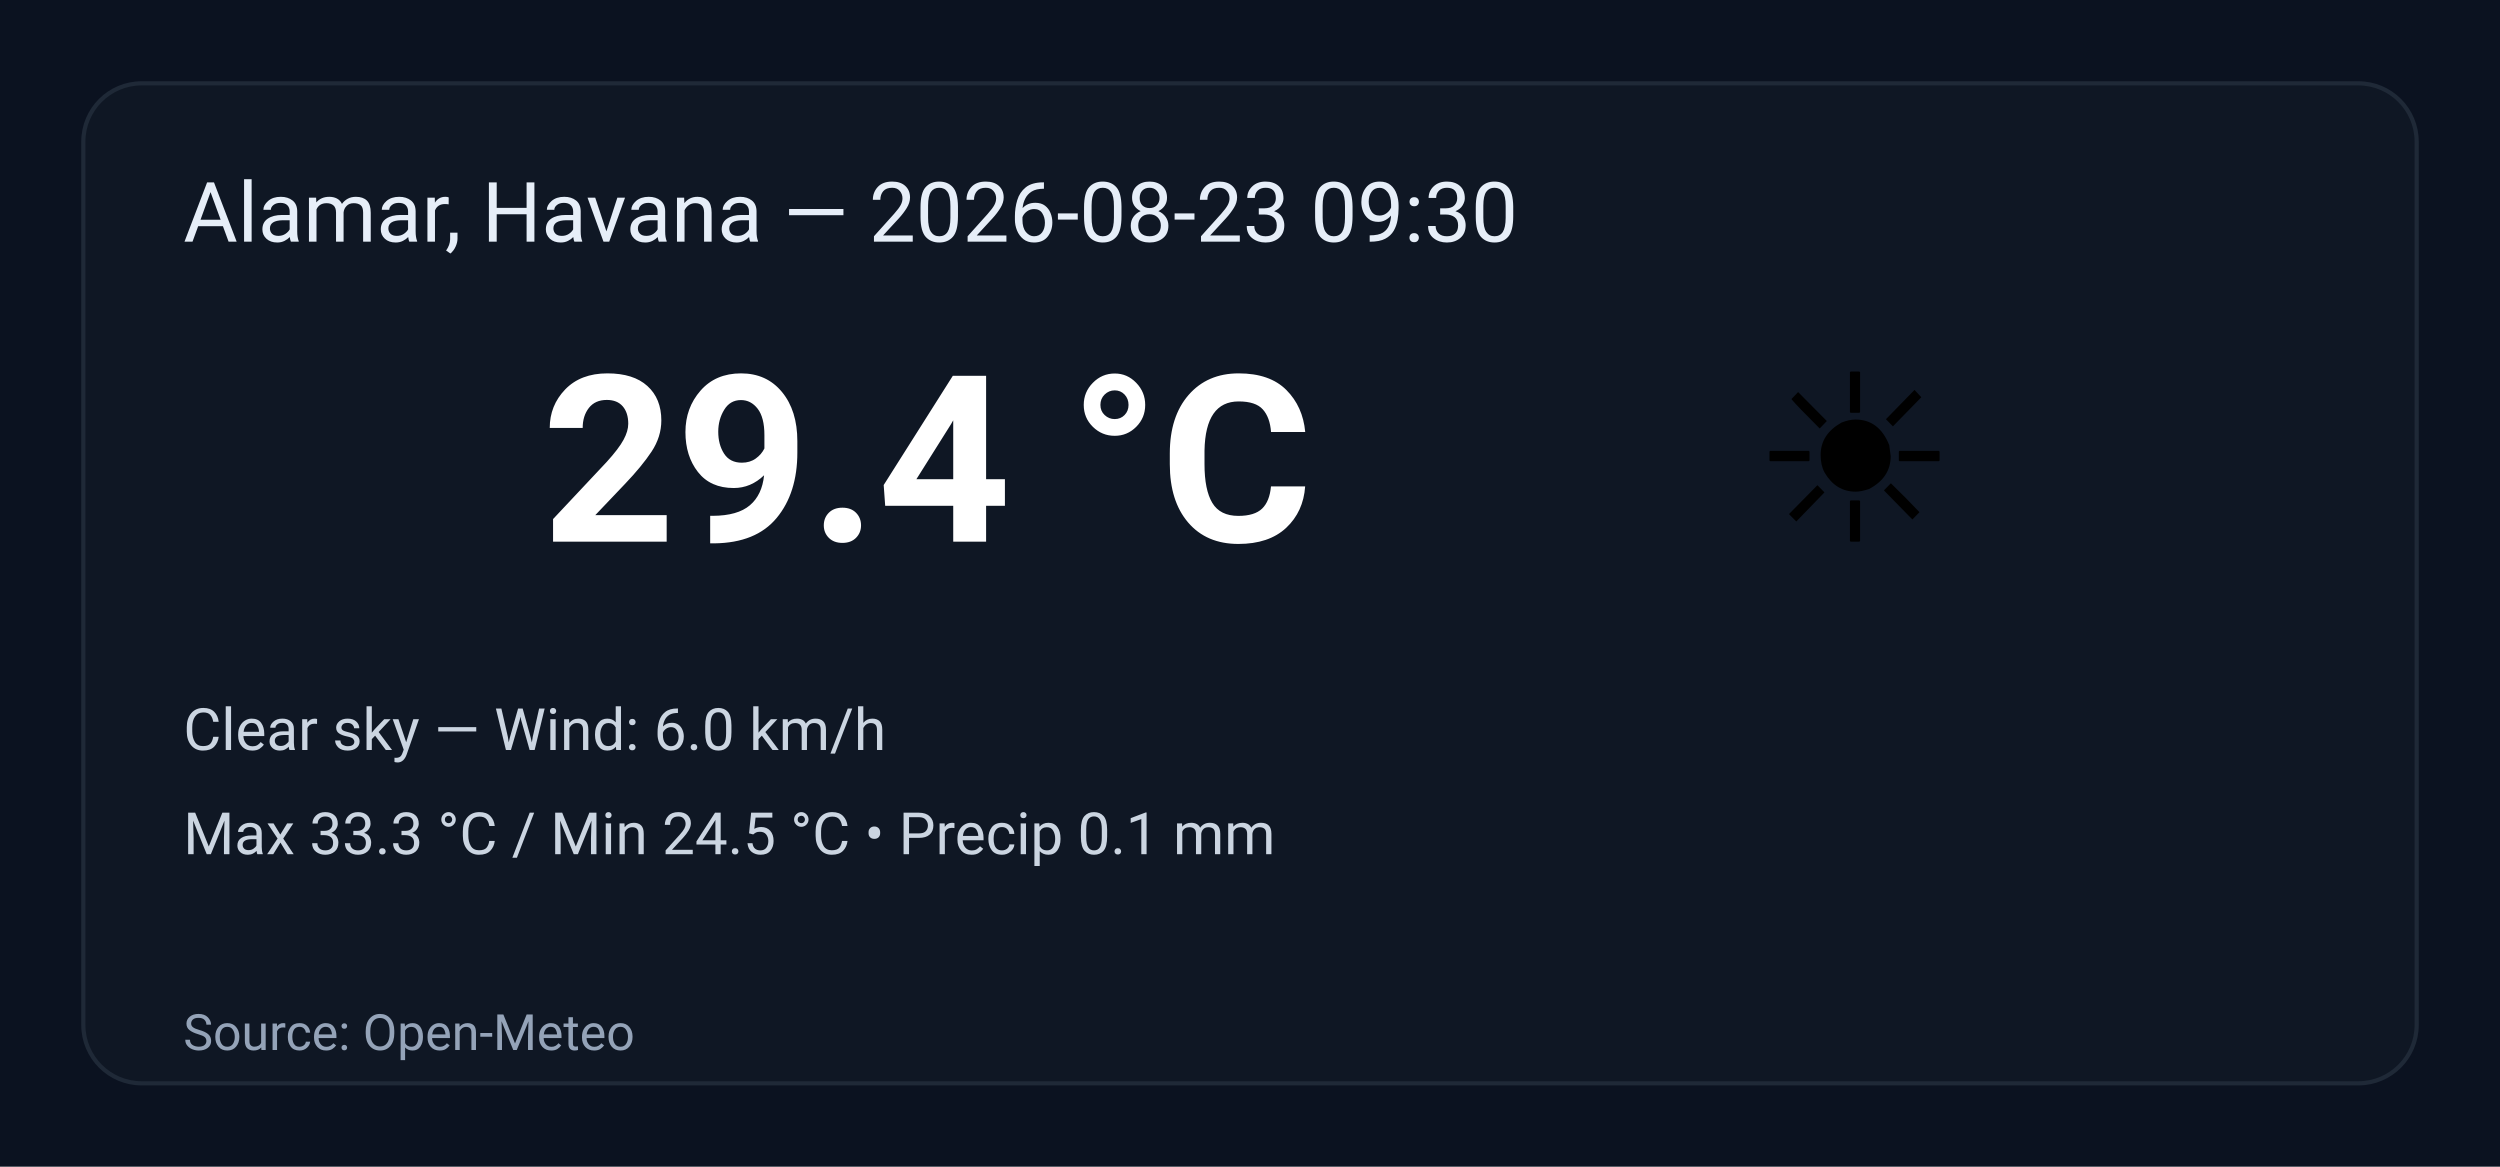
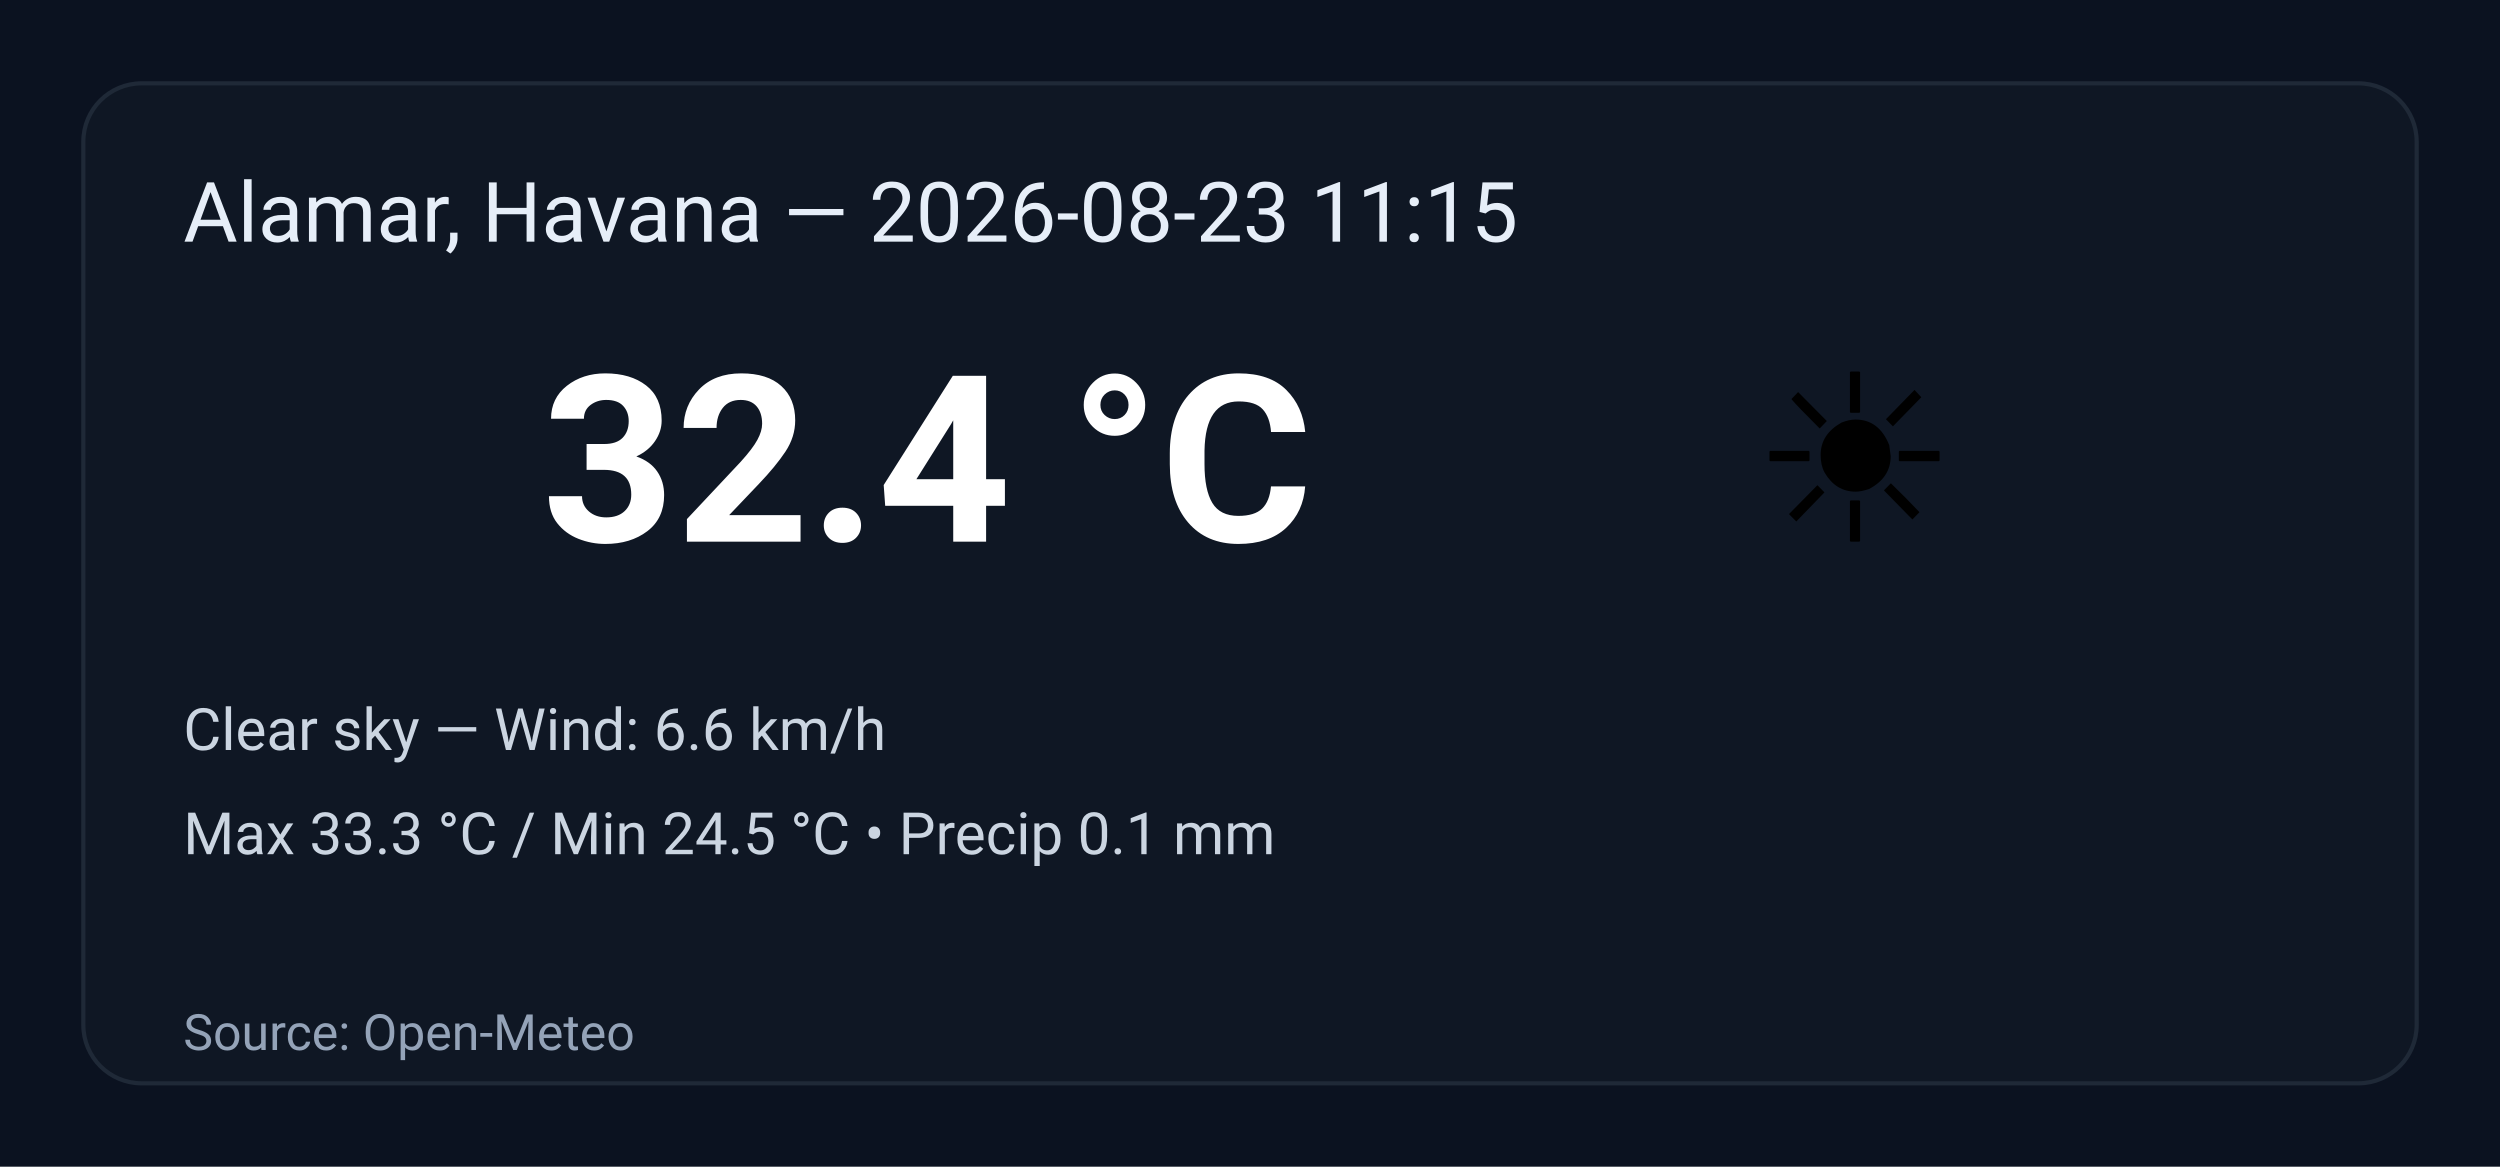
<svg xmlns="http://www.w3.org/2000/svg" width="600" height="280" viewBox="0 0 600 280" role="img" aria-label="Weather summary">
  <style>
    .bg { fill: #0b1220; }
    .card { fill: #0f1724; stroke: #1f2937; stroke-width:1; rx:14; }
    .title { font: 20px 'Segoe UI', Roboto, Arial; fill: #e6eef8; }
    .temp { font: 56px 'Segoe UI', Roboto, Arial; fill: #ffffff; font-weight:700; }
    .emoji { font-size:56px; }
    .meta { font: 14px 'Segoe UI', Roboto, Arial; fill: #cbd5e1; }
    .foot { font: 12px 'Segoe UI', Roboto, Arial; fill: #94a3b8; }
  </style>
  <rect class="bg" width="100%" height="100%" rx="0" />
  <g transform="translate(20,20)">
    <rect class="card" x="0" y="0" width="560" height="240" rx="12" />
-     <text class="title" x="24" y="38">Alamar, Havana — 2026-08-23 09:30</text>
+     <text class="title" x="24" y="38">Alamar, Havana — 2026-08-23 11:15</text>
    <text class="emoji" x="400" y="110">☀️</text>
-     <text class="temp" x="110" y="110">29.4 °C</text>
-     <text class="meta" x="24" y="160">Clear sky — Wind: 6.0 km/h</text>
+     <text class="temp" x="110" y="110">32.4 °C</text>
+     <text class="meta" x="24" y="160">Clear sky — Wind: 6.6 km/h</text>
    <text class="meta" x="24" y="185">Max 33.3 °C / Min 24.5 °C  •  Precip 0.1 mm</text>
    <text class="foot" x="24" y="232">Source: Open-Meteo</text>
  </g>
</svg>
